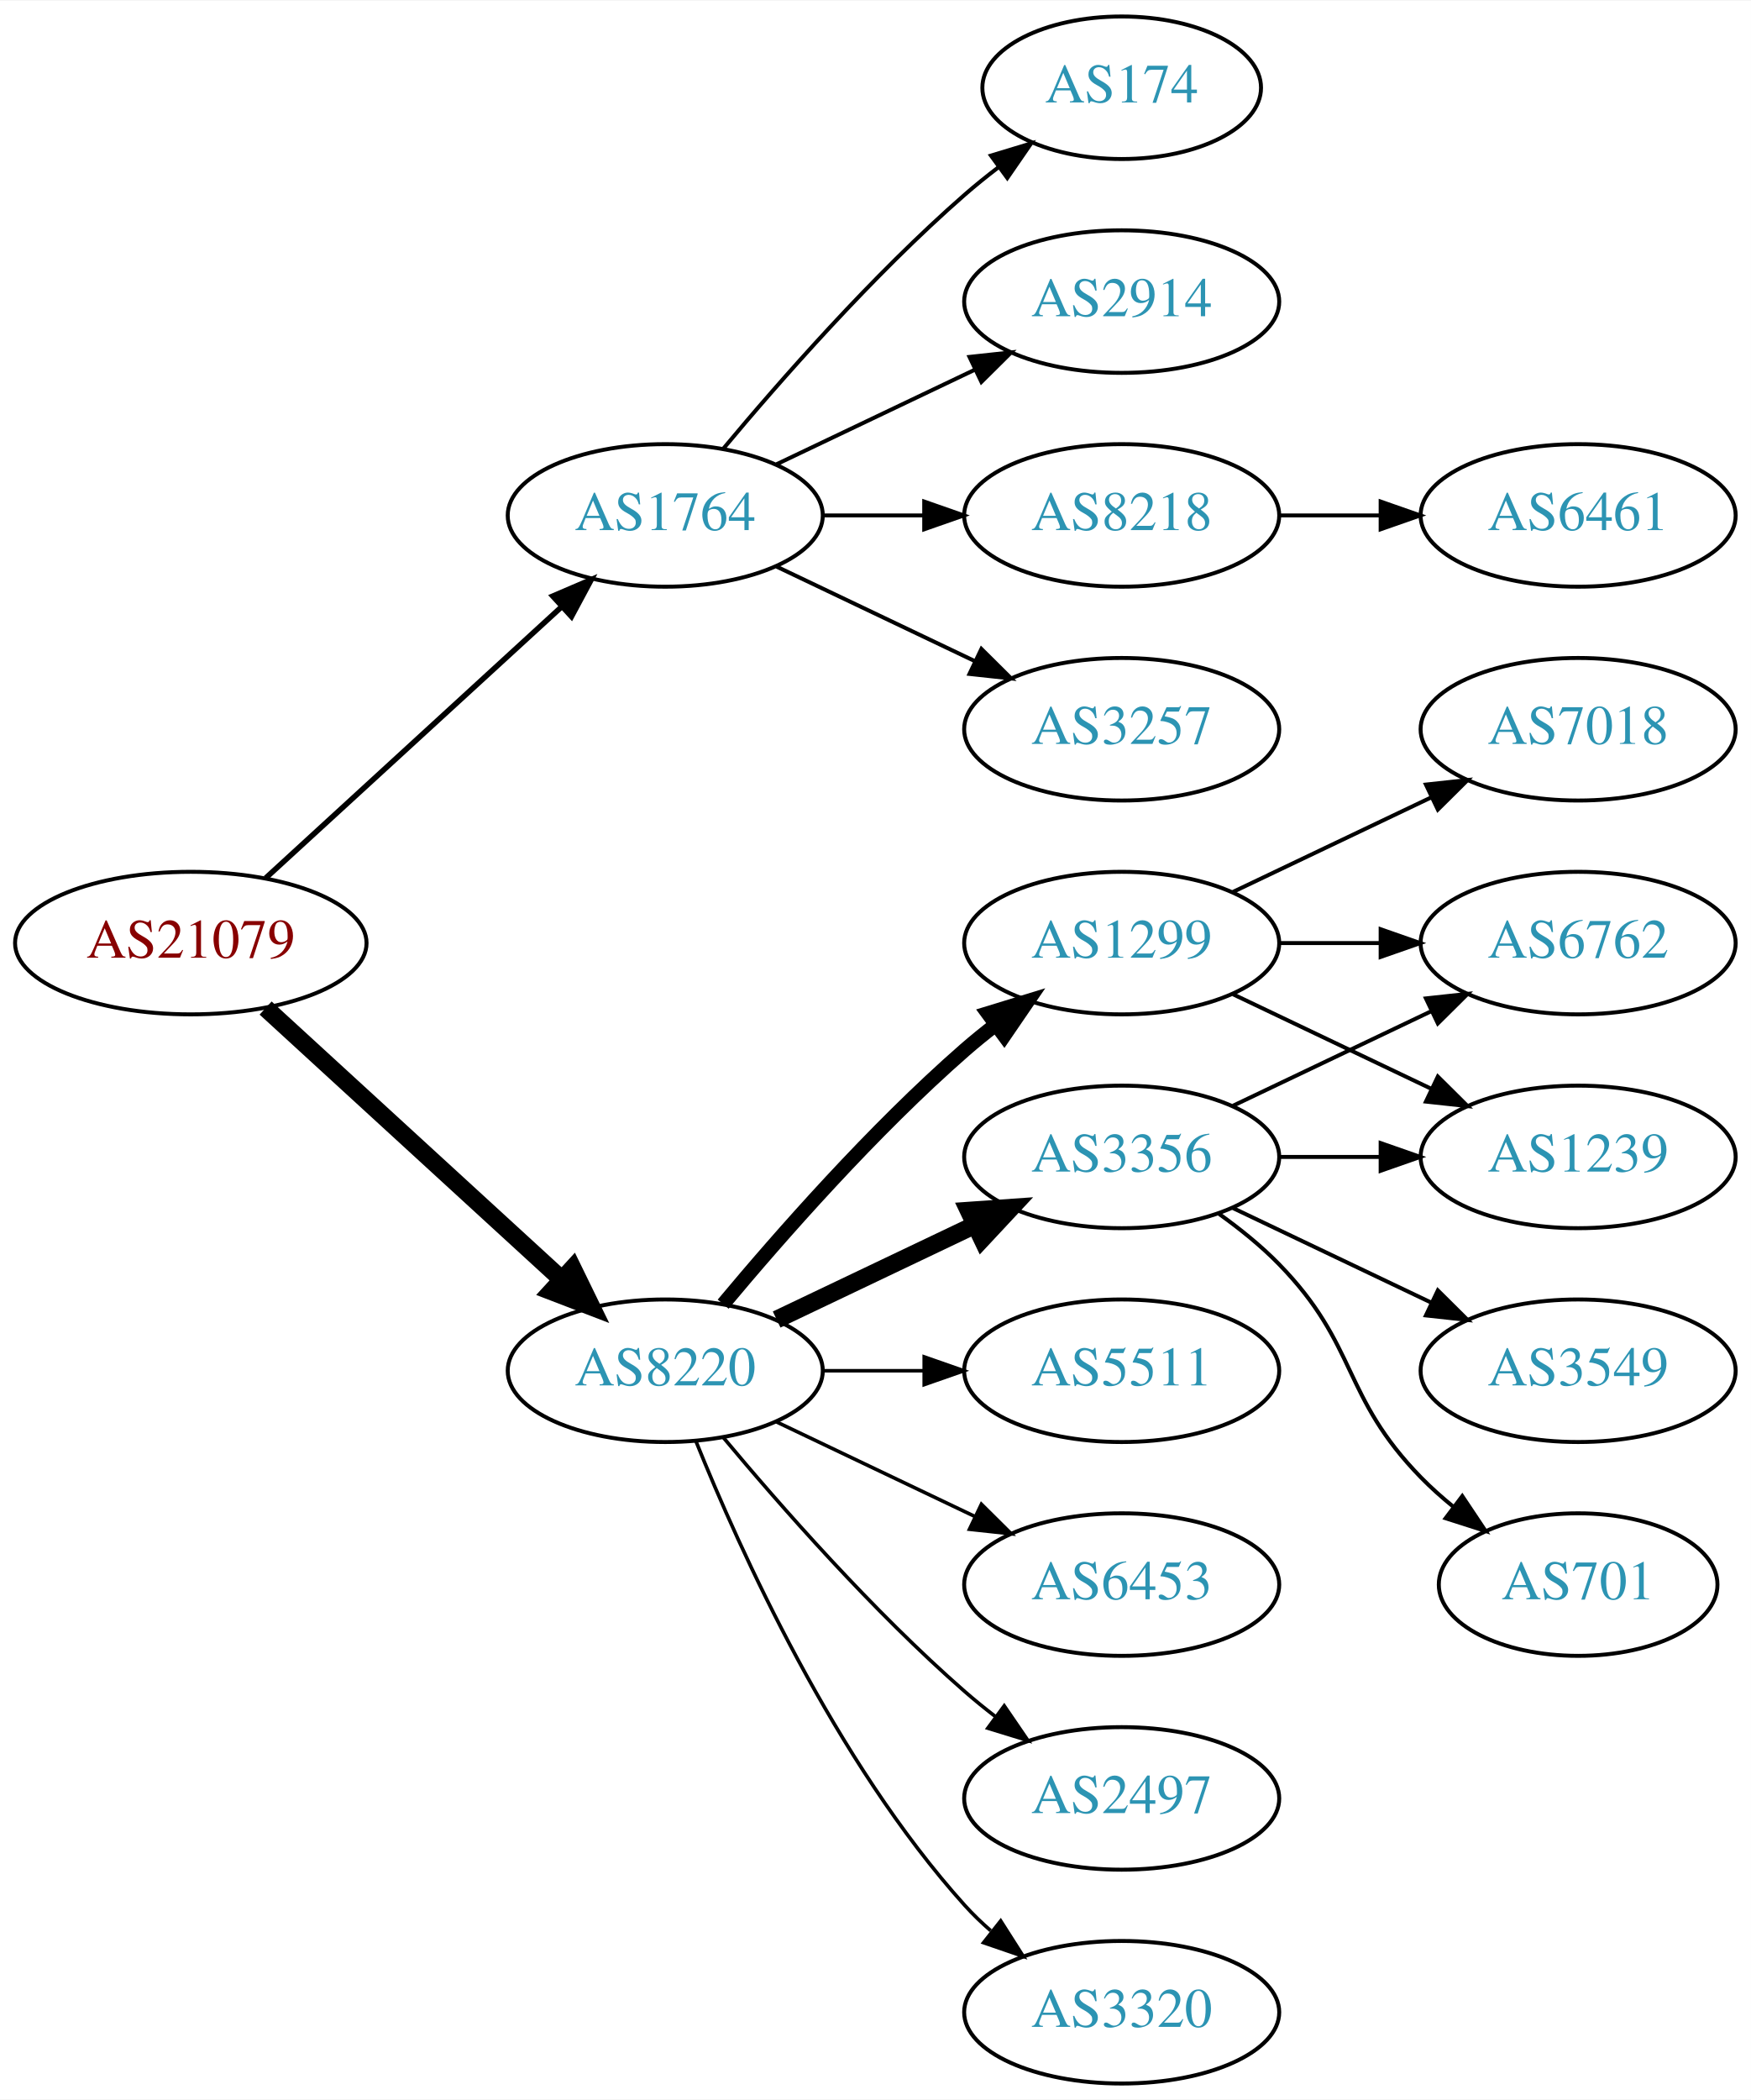
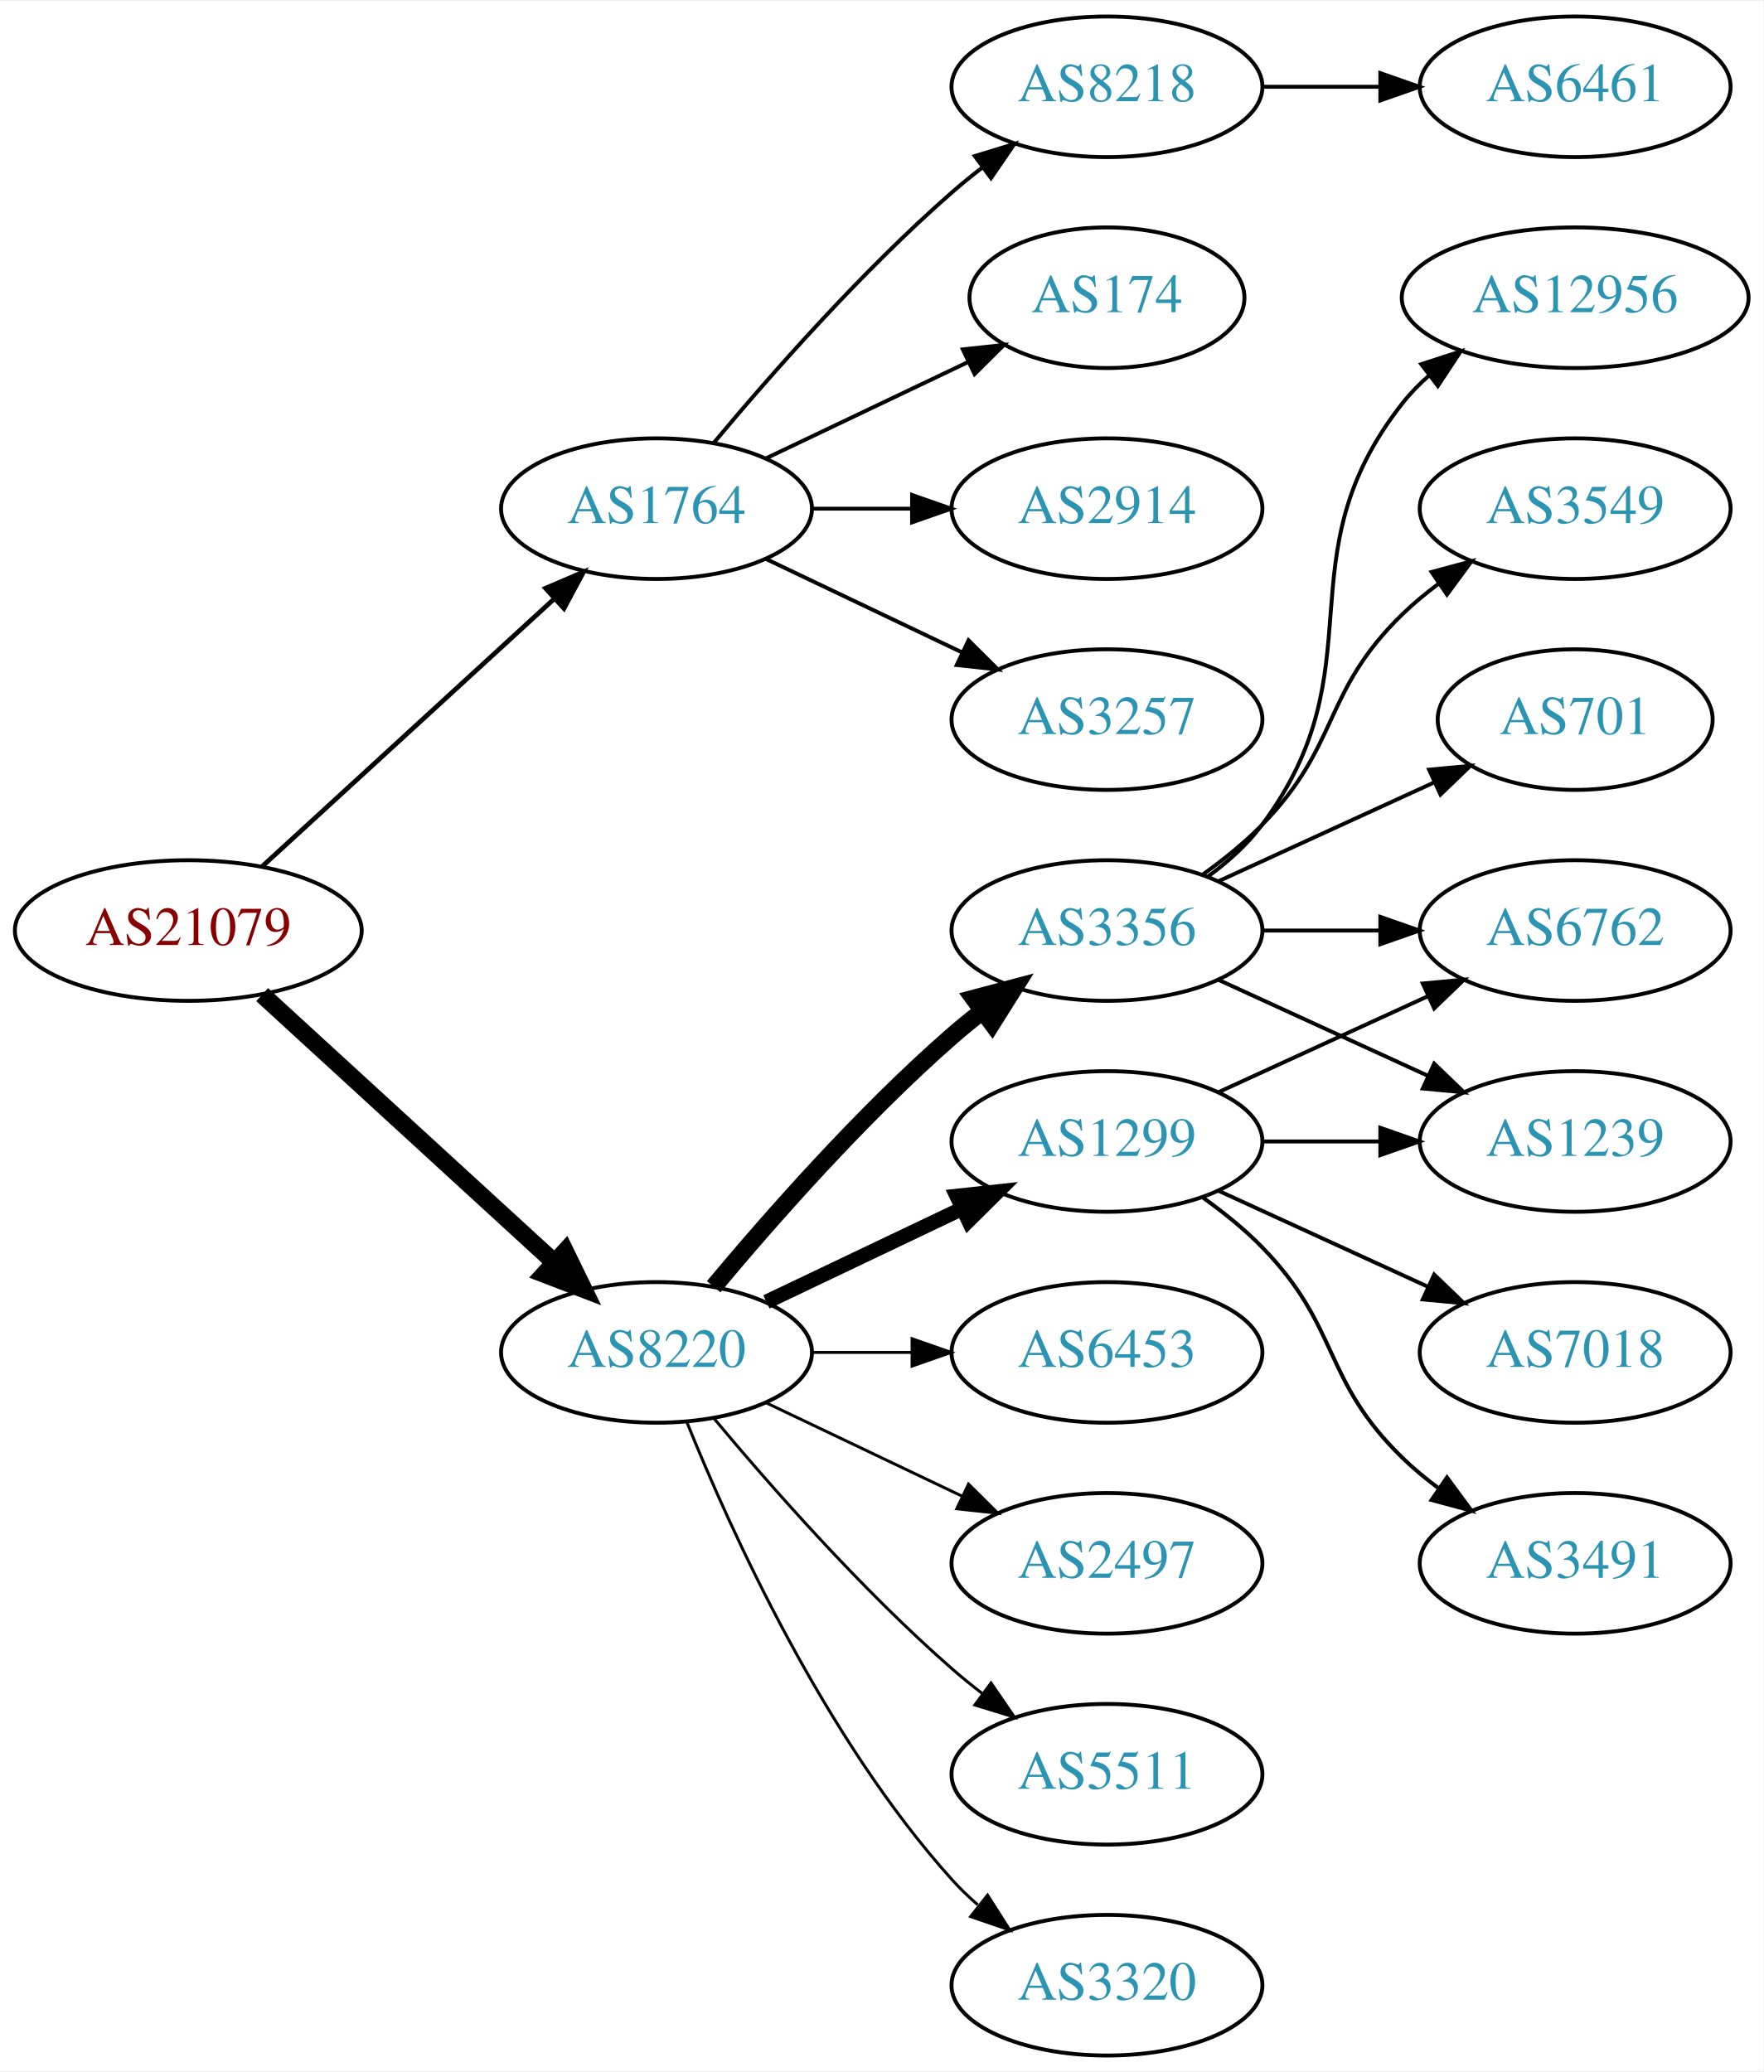
- <svg xmlns="http://www.w3.org/2000/svg" xmlns:xlink="http://www.w3.org/1999/xlink" width="442pt" height="530pt" viewBox="0.00 0.00 442.27 530.00">
+ <svg xmlns="http://www.w3.org/2000/svg" xmlns:xlink="http://www.w3.org/1999/xlink" width="451pt" height="530pt" viewBox="0.00 0.00 451.37 530.00">
  <g id="graph0" class="graph" transform="scale(1 1) rotate(0) translate(4 526)">
-     <polygon fill="white" stroke="none" points="-4,4 -4,-526 438.271,-526 438.271,4 -4,4" />
+     <polygon fill="white" stroke="none" points="-4,4 -4,-526 447.37,-526 447.37,4 -4,4" />
    <g id="node1" class="node">
      <g id="a_node1">
        <a xlink:href="/asn/21079" xlink:title="AS21079 ~ Vienna, AT [AT]">
          <ellipse fill="#ffffff" stroke="black" cx="44.196" cy="-288" rx="44.393" ry="18" />
          <text text-anchor="middle" x="44.196" y="-284.3" font-family="Times,serif" font-size="14.00" fill="#880000">AS21079</text>
        </a>
      </g>
    </g>
    <g id="node2" class="node">
      <g id="a_node2">
        <a xlink:href="/asn/1764" xlink:title="AS1764 ~ NEXTLAYER-AS [AT]">
          <ellipse fill="#ffffff" stroke="black" cx="164.039" cy="-396" rx="39.794" ry="18" />
          <text text-anchor="middle" x="164.039" y="-392.3" font-family="Times,serif" font-size="14.00" fill="#2c94b3">AS1764</text>
        </a>
      </g>
    </g>
    <g id="edge1" class="edge">
-       <path fill="none" stroke="black" stroke-width="1.385" d="M63.094,-304.403C83.022,-322.667 115.38,-352.322 137.857,-372.921" />
-       <polygon fill="black" stroke="black" stroke-width="1.385" points="135.622,-375.62 145.359,-379.797 140.351,-370.46 135.622,-375.62" />
+       <path fill="none" stroke="black" stroke-width="1.2" d="M63.094,-304.403C83.022,-322.667 115.38,-352.322 137.857,-372.921" />
+       <polygon fill="black" stroke="black" stroke-width="1.2" points="135.622,-375.62 145.359,-379.797 140.351,-370.46 135.622,-375.62" />
    </g>
    <g id="node3" class="node">
      <g id="a_node3">
        <a xlink:href="/asn/8220" xlink:title="AS8220 ~ COLT [GB]">
          <ellipse fill="#ffffff" stroke="black" cx="164.039" cy="-180" rx="39.794" ry="18" />
          <text text-anchor="middle" x="164.039" y="-176.3" font-family="Times,serif" font-size="14.00" fill="#2c94b3">AS8220</text>
        </a>
      </g>
    </g>
    <g id="edge2" class="edge">
      <path fill="none" stroke="black" stroke-width="4.5" d="M63.094,-271.597C83.022,-253.333 115.38,-223.678 137.857,-203.079" />
      <polygon fill="black" stroke="black" stroke-width="4.5" points="140.647,-205.863 145.359,-196.203 135.326,-200.057 140.647,-205.863" />
    </g>
    <g id="node4" class="node">
      <g id="a_node4">
-         <a xlink:href="/asn/8218" xlink:title="AS8218 ~ legacy Neotelecoms [FR]">
+         <a xlink:href="/asn/2914" xlink:title="AS2914 ~ NTT America, Inc. [US]">
          <ellipse fill="#ffffff" stroke="black" cx="279.332" cy="-396" rx="39.794" ry="18" />
-           <text text-anchor="middle" x="279.332" y="-392.3" font-family="Times,serif" font-size="14.00" fill="#2c94b3">AS8218</text>
+           <text text-anchor="middle" x="279.332" y="-392.3" font-family="Times,serif" font-size="14.00" fill="#2c94b3">AS2914</text>
        </a>
      </g>
    </g>
    <g id="edge3" class="edge">
      <path fill="none" stroke="black" d="M203.711,-396C211.914,-396 220.678,-396 229.21,-396" />
      <polygon fill="black" stroke="black" points="229.449,-399.5 239.449,-396 229.449,-392.5 229.449,-399.5" />
    </g>
    <g id="node5" class="node">
      <g id="a_node5">
        <a xlink:href="/asn/3257" xlink:title="AS3257 ~ GTT [DE]">
          <ellipse fill="#ffffff" stroke="black" cx="279.332" cy="-342" rx="39.794" ry="18" />
          <text text-anchor="middle" x="279.332" y="-338.3" font-family="Times,serif" font-size="14.00" fill="#2c94b3">AS3257</text>
        </a>
      </g>
    </g>
    <g id="edge4" class="edge">
      <path fill="none" stroke="black" d="M192.175,-383.066C207.169,-375.919 225.99,-366.948 242.213,-359.215" />
      <polygon fill="black" stroke="black" points="243.895,-362.291 251.417,-354.829 240.884,-355.972 243.895,-362.291" />
    </g>
    <g id="node6" class="node">
      <g id="a_node6">
-         <a xlink:href="/asn/174" xlink:title="AS174 ~ Cogent Communications [US]">
-           <ellipse fill="#ffffff" stroke="black" cx="279.332" cy="-504" rx="35.194" ry="18" />
-           <text text-anchor="middle" x="279.332" y="-500.3" font-family="Times,serif" font-size="14.00" fill="#2c94b3">AS174</text>
+         <a xlink:href="/asn/8218" xlink:title="AS8218 ~ legacy Neotelecoms [FR]">
+           <ellipse fill="#ffffff" stroke="black" cx="279.332" cy="-504" rx="39.794" ry="18" />
+           <text text-anchor="middle" x="279.332" y="-500.3" font-family="Times,serif" font-size="14.00" fill="#2c94b3">AS8218</text>
        </a>
      </g>
    </g>
    <g id="edge5" class="edge">
-       <path fill="none" stroke="black" d="M178.669,-412.817C192.951,-429.929 216.498,-456.745 239.685,-477 242.355,-479.332 245.228,-481.648 248.158,-483.886" />
-       <polygon fill="black" stroke="black" points="246.309,-486.87 256.449,-489.939 250.436,-481.216 246.309,-486.87" />
+       <path fill="none" stroke="black" d="M178.669,-412.817C192.951,-429.929 216.498,-456.745 239.685,-477 242.151,-479.154 244.789,-481.294 247.487,-483.372" />
+       <polygon fill="black" stroke="black" points="245.512,-486.264 255.641,-489.37 249.66,-480.625 245.512,-486.264" />
    </g>
    <g id="node7" class="node">
      <g id="a_node7">
-         <a xlink:href="/asn/2914" xlink:title="AS2914 ~ NTT America, Inc. [US]">
-           <ellipse fill="#ffffff" stroke="black" cx="279.332" cy="-450" rx="39.794" ry="18" />
-           <text text-anchor="middle" x="279.332" y="-446.3" font-family="Times,serif" font-size="14.00" fill="#2c94b3">AS2914</text>
+         <a xlink:href="/asn/174" xlink:title="AS174 ~ Cogent Communications [US]">
+           <ellipse fill="#ffffff" stroke="black" cx="279.332" cy="-450" rx="35.194" ry="18" />
+           <text text-anchor="middle" x="279.332" y="-446.3" font-family="Times,serif" font-size="14.00" fill="#2c94b3">AS174</text>
        </a>
      </g>
    </g>
    <g id="edge6" class="edge">
-       <path fill="none" stroke="black" d="M192.175,-408.934C207.169,-416.081 225.99,-425.052 242.213,-432.785" />
-       <polygon fill="black" stroke="black" points="240.884,-436.028 251.417,-437.171 243.895,-429.709 240.884,-436.028" />
+       <path fill="none" stroke="black" d="M192.175,-408.934C207.607,-416.29 227.092,-425.577 243.628,-433.459" />
+       <polygon fill="black" stroke="black" points="242.436,-436.768 252.969,-437.911 245.448,-430.449 242.436,-436.768" />
    </g>
    <g id="node9" class="node">
      <g id="a_node9">
        <a xlink:href="/asn/3356" xlink:title="AS3356 ~ Level 3 Parent, LLC [US]">
-           <ellipse fill="#ffffff" stroke="black" cx="279.332" cy="-234" rx="39.794" ry="18" />
-           <text text-anchor="middle" x="279.332" y="-230.3" font-family="Times,serif" font-size="14.00" fill="#2c94b3">AS3356</text>
+           <ellipse fill="#ffffff" stroke="black" cx="279.332" cy="-288" rx="39.794" ry="18" />
+           <text text-anchor="middle" x="279.332" y="-284.3" font-family="Times,serif" font-size="14.00" fill="#2c94b3">AS3356</text>
        </a>
      </g>
    </g>
    <g id="edge8" class="edge">
-       <path fill="none" stroke="black" stroke-width="4.5" d="M192.175,-192.934C207.169,-200.081 225.99,-209.052 242.213,-216.785" />
-       <polygon fill="black" stroke="black" stroke-width="4.5" points="240.695,-220.423 251.417,-221.171 244.084,-213.314 240.695,-220.423" />
+       <path fill="none" stroke="black" stroke-width="4.5" d="M178.669,-196.817C192.951,-213.929 216.498,-240.745 239.685,-261 242.151,-263.154 244.789,-265.294 247.487,-267.372" />
+       <polygon fill="black" stroke="black" stroke-width="4.5" points="245.252,-270.616 255.641,-273.37 249.919,-264.273 245.252,-270.616" />
    </g>
    <g id="node10" class="node">
      <g id="a_node10">
        <a xlink:href="/asn/1299" xlink:title="AS1299 ~ Telia Carrier [EU]">
-           <ellipse fill="#ffffff" stroke="black" cx="279.332" cy="-288" rx="39.794" ry="18" />
-           <text text-anchor="middle" x="279.332" y="-284.3" font-family="Times,serif" font-size="14.00" fill="#2c94b3">AS1299</text>
+           <ellipse fill="#ffffff" stroke="black" cx="279.332" cy="-234" rx="39.794" ry="18" />
+           <text text-anchor="middle" x="279.332" y="-230.3" font-family="Times,serif" font-size="14.00" fill="#2c94b3">AS1299</text>
        </a>
      </g>
    </g>
    <g id="edge9" class="edge">
-       <path fill="none" stroke="black" stroke-width="3.6" d="M178.669,-196.817C192.951,-213.929 216.498,-240.745 239.685,-261 242.151,-263.154 244.789,-265.294 247.487,-267.372" />
-       <polygon fill="black" stroke="black" stroke-width="3.6" points="245.512,-270.264 255.641,-273.37 249.66,-264.625 245.512,-270.264" />
+       <path fill="none" stroke="black" stroke-width="3.75" d="M192.175,-192.934C207.169,-200.081 225.99,-209.052 242.213,-216.785" />
+       <polygon fill="black" stroke="black" stroke-width="3.75" points="240.884,-220.028 251.417,-221.171 243.895,-213.709 240.884,-220.028" />
    </g>
    <g id="node11" class="node">
      <g id="a_node11">
-         <a xlink:href="/asn/5511" xlink:title="AS5511 ~ Orange S.A. [FR]">
+         <a xlink:href="/asn/6453" xlink:title="AS6453 ~ TATA COMMUNICATIONS (AMERICA) INC [US]">
          <ellipse fill="#ffffff" stroke="black" cx="279.332" cy="-180" rx="39.794" ry="18" />
-           <text text-anchor="middle" x="279.332" y="-176.3" font-family="Times,serif" font-size="14.00" fill="#2c94b3">AS5511</text>
+           <text text-anchor="middle" x="279.332" y="-176.3" font-family="Times,serif" font-size="14.00" fill="#2c94b3">AS6453</text>
        </a>
      </g>
    </g>
    <g id="edge10" class="edge">
-       <path fill="none" stroke="black" stroke-width="0.9" d="M203.711,-180C211.914,-180 220.678,-180 229.21,-180" />
-       <polygon fill="black" stroke="black" stroke-width="0.9" points="229.449,-183.5 239.449,-180 229.449,-176.5 229.449,-183.5" />
+       <path fill="none" stroke="black" stroke-width="0.75" d="M203.711,-180C211.914,-180 220.678,-180 229.21,-180" />
+       <polygon fill="black" stroke="black" stroke-width="0.75" points="229.449,-183.5 239.449,-180 229.449,-176.5 229.449,-183.5" />
    </g>
    <g id="node12" class="node">
      <g id="a_node12">
-         <a xlink:href="/asn/6453" xlink:title="AS6453 ~ TATA COMMUNICATIONS (AMERICA) INC [US]">
+         <a xlink:href="/asn/2497" xlink:title="AS2497 ~ Internet Initiative Japan Inc. [JP]">
          <ellipse fill="#ffffff" stroke="black" cx="279.332" cy="-126" rx="39.794" ry="18" />
-           <text text-anchor="middle" x="279.332" y="-122.3" font-family="Times,serif" font-size="14.00" fill="#2c94b3">AS6453</text>
+           <text text-anchor="middle" x="279.332" y="-122.3" font-family="Times,serif" font-size="14.00" fill="#2c94b3">AS2497</text>
        </a>
      </g>
    </g>
    <g id="edge11" class="edge">
-       <path fill="none" stroke="black" stroke-width="0.9" d="M192.175,-167.066C207.169,-159.919 225.99,-150.948 242.213,-143.215" />
-       <polygon fill="black" stroke="black" stroke-width="0.9" points="243.895,-146.291 251.417,-138.829 240.884,-139.972 243.895,-146.291" />
+       <path fill="none" stroke="black" stroke-width="0.75" d="M192.175,-167.066C207.169,-159.919 225.99,-150.948 242.213,-143.215" />
+       <polygon fill="black" stroke="black" stroke-width="0.75" points="243.895,-146.291 251.417,-138.829 240.884,-139.972 243.895,-146.291" />
    </g>
    <g id="node13" class="node">
      <g id="a_node13">
-         <a xlink:href="/asn/2497" xlink:title="AS2497 ~ Internet Initiative Japan Inc. [JP]">
+         <a xlink:href="/asn/5511" xlink:title="AS5511 ~ Orange S.A. [FR]">
          <ellipse fill="#ffffff" stroke="black" cx="279.332" cy="-72" rx="39.794" ry="18" />
-           <text text-anchor="middle" x="279.332" y="-68.3" font-family="Times,serif" font-size="14.00" fill="#2c94b3">AS2497</text>
+           <text text-anchor="middle" x="279.332" y="-68.3" font-family="Times,serif" font-size="14.00" fill="#2c94b3">AS5511</text>
        </a>
      </g>
    </g>
    <g id="edge12" class="edge">
-       <path fill="none" stroke="black" stroke-width="0.9" d="M178.669,-163.183C192.951,-146.071 216.498,-119.255 239.685,-99 242.151,-96.846 244.789,-94.706 247.487,-92.628" />
-       <polygon fill="black" stroke="black" stroke-width="0.9" points="249.66,-95.375 255.641,-86.63 245.512,-89.736 249.66,-95.375" />
+       <path fill="none" stroke="black" stroke-width="0.75" d="M178.669,-163.183C192.951,-146.071 216.498,-119.255 239.685,-99 242.151,-96.846 244.789,-94.706 247.487,-92.628" />
+       <polygon fill="black" stroke="black" stroke-width="0.75" points="249.66,-95.375 255.641,-86.63 245.512,-89.736 249.66,-95.375" />
    </g>
    <g id="node14" class="node">
      <g id="a_node14">
        <a xlink:href="/asn/3320" xlink:title="AS3320 ~ DTAG [DE]">
          <ellipse fill="#ffffff" stroke="black" cx="279.332" cy="-18" rx="39.794" ry="18" />
          <text text-anchor="middle" x="279.332" y="-14.3" font-family="Times,serif" font-size="14.00" fill="#2c94b3">AS3320</text>
        </a>
      </g>
    </g>
    <g id="edge13" class="edge">
-       <path fill="none" stroke="black" stroke-width="0.9" d="M171.786,-162.213C182.837,-134.757 206.891,-81.422 239.685,-45 241.688,-42.776 243.906,-40.637 246.239,-38.603" />
-       <polygon fill="black" stroke="black" stroke-width="0.9" points="248.769,-41.065 254.458,-32.127 244.437,-35.567 248.769,-41.065" />
+       <path fill="none" stroke="black" stroke-width="0.75" d="M171.786,-162.213C182.837,-134.757 206.891,-81.422 239.685,-45 241.688,-42.776 243.906,-40.637 246.239,-38.603" />
+       <polygon fill="black" stroke="black" stroke-width="0.75" points="248.769,-41.065 254.458,-32.127 244.437,-35.567 248.769,-41.065" />
    </g>
    <g id="node8" class="node">
      <g id="a_node8">
        <a xlink:href="/asn/6461" xlink:title="AS6461 ~ Zayo Bandwidth [US]">
-           <ellipse fill="#ffffff" stroke="black" cx="394.625" cy="-396" rx="39.794" ry="18" />
-           <text text-anchor="middle" x="394.625" y="-392.3" font-family="Times,serif" font-size="14.00" fill="#2c94b3">AS6461</text>
+           <ellipse fill="#ffffff" stroke="black" cx="399.174" cy="-504" rx="39.794" ry="18" />
+           <text text-anchor="middle" x="399.174" y="-500.3" font-family="Times,serif" font-size="14.00" fill="#2c94b3">AS6461</text>
        </a>
      </g>
    </g>
    <g id="edge7" class="edge">
-       <path fill="none" stroke="black" d="M319.004,-396C327.207,-396 335.971,-396 344.503,-396" />
-       <polygon fill="black" stroke="black" points="344.742,-399.5 354.742,-396 344.742,-392.5 344.742,-399.5" />
+       <path fill="none" stroke="black" d="M319.244,-504C328.798,-504 339.147,-504 349.11,-504" />
+       <polygon fill="black" stroke="black" points="349.302,-507.5 359.302,-504 349.302,-500.5 349.302,-507.5" />
    </g>
    <g id="node15" class="node">
      <g id="a_node15">
-         <a xlink:href="/asn/6762" xlink:title="AS6762 ~ TELECOM ITALIA SPARKLE S.p.A. [IT]">
-           <ellipse fill="#ffffff" stroke="black" cx="394.625" cy="-288" rx="39.794" ry="18" />
-           <text text-anchor="middle" x="394.625" y="-284.3" font-family="Times,serif" font-size="14.00" fill="#2c94b3">AS6762</text>
+         <a xlink:href="/asn/12956" xlink:title="AS12956 ~ TELXIUS [ES]">
+           <ellipse fill="#ffffff" stroke="black" cx="399.174" cy="-450" rx="44.393" ry="18" />
+           <text text-anchor="middle" x="399.174" y="-446.3" font-family="Times,serif" font-size="14.00" fill="#2c94b3">AS12956</text>
        </a>
      </g>
    </g>
    <g id="edge14" class="edge">
-       <path fill="none" stroke="black" d="M307.468,-246.934C322.462,-254.081 341.283,-263.052 357.506,-270.785" />
-       <polygon fill="black" stroke="black" points="356.177,-274.028 366.71,-275.171 359.188,-267.709 356.177,-274.028" />
+       <path fill="none" stroke="black" d="M305.262,-301.882C310.338,-305.611 315.256,-310.016 318.978,-315 349.249,-355.542 323.679,-383.246 354.978,-423 357.002,-425.571 359.344,-427.963 361.868,-430.174" />
+       <polygon fill="black" stroke="black" points="359.782,-432.984 369.858,-436.261 364.025,-427.416 359.782,-432.984" />
    </g>
    <g id="node16" class="node">
      <g id="a_node16">
-         <a xlink:href="/asn/1239" xlink:title="AS1239 ~ Sprint [US]">
-           <ellipse fill="#ffffff" stroke="black" cx="394.625" cy="-234" rx="39.794" ry="18" />
-           <text text-anchor="middle" x="394.625" y="-230.3" font-family="Times,serif" font-size="14.00" fill="#2c94b3">AS1239</text>
+         <a xlink:href="/asn/3549" xlink:title="AS3549 ~ Level 3 Parent, LLC [US]">
+           <ellipse fill="#ffffff" stroke="black" cx="399.174" cy="-396" rx="39.794" ry="18" />
+           <text text-anchor="middle" x="399.174" y="-392.3" font-family="Times,serif" font-size="14.00" fill="#2c94b3">AS3549</text>
        </a>
      </g>
    </g>
    <g id="edge15" class="edge">
-       <path fill="none" stroke="black" d="M319.004,-234C327.207,-234 335.971,-234 344.503,-234" />
-       <polygon fill="black" stroke="black" points="344.742,-237.5 354.742,-234 344.742,-230.5 344.742,-237.5" />
+       <path fill="none" stroke="black" d="M303.926,-302.389C309.182,-306.148 314.513,-310.437 318.978,-315 339.151,-335.617 334.285,-348.906 354.978,-369 357.823,-371.763 360.997,-374.386 364.297,-376.834" />
+       <polygon fill="black" stroke="black" points="362.414,-379.786 372.645,-382.538 366.363,-374.006 362.414,-379.786" />
    </g>
    <g id="node17" class="node">
      <g id="a_node17">
-         <a xlink:href="/asn/3549" xlink:title="AS3549 ~ Level 3 Parent, LLC [US]">
-           <ellipse fill="#ffffff" stroke="black" cx="394.625" cy="-180" rx="39.794" ry="18" />
-           <text text-anchor="middle" x="394.625" y="-176.3" font-family="Times,serif" font-size="14.00" fill="#2c94b3">AS3549</text>
+         <a xlink:href="/asn/6762" xlink:title="AS6762 ~ TELECOM ITALIA SPARKLE S.p.A. [IT]">
+           <ellipse fill="#ffffff" stroke="black" cx="399.174" cy="-288" rx="39.794" ry="18" />
+           <text text-anchor="middle" x="399.174" y="-284.3" font-family="Times,serif" font-size="14.00" fill="#2c94b3">AS6762</text>
        </a>
      </g>
    </g>
    <g id="edge16" class="edge">
-       <path fill="none" stroke="black" d="M307.468,-221.066C322.462,-213.919 341.283,-204.948 357.506,-197.215" />
-       <polygon fill="black" stroke="black" points="359.188,-200.291 366.71,-192.829 356.177,-193.972 359.188,-200.291" />
+       <path fill="none" stroke="black" d="M319.244,-288C328.798,-288 339.147,-288 349.11,-288" />
+       <polygon fill="black" stroke="black" points="349.302,-291.5 359.302,-288 349.302,-284.5 349.302,-291.5" />
    </g>
    <g id="node18" class="node">
      <g id="a_node18">
        <a xlink:href="/asn/701" xlink:title="AS701 ~ UUNET [US]">
-           <ellipse fill="#ffffff" stroke="black" cx="394.625" cy="-126" rx="35.194" ry="18" />
-           <text text-anchor="middle" x="394.625" y="-122.3" font-family="Times,serif" font-size="14.00" fill="#2c94b3">AS701</text>
+           <ellipse fill="#ffffff" stroke="black" cx="399.174" cy="-342" rx="35.194" ry="18" />
+           <text text-anchor="middle" x="399.174" y="-338.3" font-family="Times,serif" font-size="14.00" fill="#2c94b3">AS701</text>
        </a>
      </g>
    </g>
    <g id="edge17" class="edge">
-       <path fill="none" stroke="black" d="M303.926,-219.611C309.182,-215.852 314.513,-211.563 318.978,-207 339.151,-186.383 334.806,-173.617 354.978,-153 357.457,-150.466 360.204,-148.017 363.056,-145.696" />
-       <polygon fill="black" stroke="black" points="365.359,-148.343 371.242,-139.532 361.148,-142.752 365.359,-148.343" />
-     </g>
-     <g id="edge18" class="edge">
-       <path fill="none" stroke="black" d="M319.004,-288C327.207,-288 335.971,-288 344.503,-288" />
-       <polygon fill="black" stroke="black" points="344.742,-291.5 354.742,-288 344.742,-284.5 344.742,-291.5" />
-     </g>
-     <g id="edge19" class="edge">
-       <path fill="none" stroke="black" d="M307.468,-275.066C322.462,-267.919 341.283,-258.948 357.506,-251.215" />
-       <polygon fill="black" stroke="black" points="359.188,-254.291 366.71,-246.829 356.177,-247.972 359.188,-254.291" />
+       <path fill="none" stroke="black" d="M307.96,-300.661C324.377,-308.183 345.358,-317.798 362.955,-325.861" />
+       <polygon fill="black" stroke="black" points="361.783,-329.174 372.332,-330.158 364.7,-322.811 361.783,-329.174" />
    </g>
    <g id="node19" class="node">
      <g id="a_node19">
+         <a xlink:href="/asn/1239" xlink:title="AS1239 ~ Sprint [US]">
+           <ellipse fill="#ffffff" stroke="black" cx="399.174" cy="-234" rx="39.794" ry="18" />
+           <text text-anchor="middle" x="399.174" y="-230.3" font-family="Times,serif" font-size="14.00" fill="#2c94b3">AS1239</text>
+         </a>
+       </g>
+     </g>
+     <g id="edge18" class="edge">
+       <path fill="none" stroke="black" d="M307.96,-275.339C323.917,-268.027 344.188,-258.739 361.471,-250.819" />
+       <polygon fill="black" stroke="black" points="363.085,-253.929 370.718,-246.581 360.169,-247.565 363.085,-253.929" />
+     </g>
+     <g id="edge19" class="edge">
+       <path fill="none" stroke="black" d="M307.96,-246.661C323.917,-253.973 344.188,-263.261 361.471,-271.181" />
+       <polygon fill="black" stroke="black" points="360.169,-274.435 370.718,-275.419 363.085,-268.071 360.169,-274.435" />
+     </g>
+     <g id="edge20" class="edge">
+       <path fill="none" stroke="black" d="M319.244,-234C328.798,-234 339.147,-234 349.11,-234" />
+       <polygon fill="black" stroke="black" points="349.302,-237.5 359.302,-234 349.302,-230.5 349.302,-237.5" />
+     </g>
+     <g id="node20" class="node">
+       <g id="a_node20">
        <a xlink:href="/asn/7018" xlink:title="AS7018 ~ AT&amp;T Services, Inc. [US]">
-           <ellipse fill="#ffffff" stroke="black" cx="394.625" cy="-342" rx="39.794" ry="18" />
-           <text text-anchor="middle" x="394.625" y="-338.3" font-family="Times,serif" font-size="14.00" fill="#2c94b3">AS7018</text>
-         </a>
-       </g>
-     </g>
-     <g id="edge20" class="edge">
-       <path fill="none" stroke="black" d="M307.468,-300.934C322.462,-308.081 341.283,-317.052 357.506,-324.785" />
-       <polygon fill="black" stroke="black" points="356.177,-328.028 366.71,-329.171 359.188,-321.709 356.177,-328.028" />
+           <ellipse fill="#ffffff" stroke="black" cx="399.174" cy="-180" rx="39.794" ry="18" />
+           <text text-anchor="middle" x="399.174" y="-176.3" font-family="Times,serif" font-size="14.00" fill="#2c94b3">AS7018</text>
+         </a>
+       </g>
+     </g>
+     <g id="edge21" class="edge">
+       <path fill="none" stroke="black" d="M307.96,-221.339C323.917,-214.027 344.188,-204.739 361.471,-196.819" />
+       <polygon fill="black" stroke="black" points="363.085,-199.929 370.718,-192.581 360.169,-193.565 363.085,-199.929" />
+     </g>
+     <g id="node21" class="node">
+       <g id="a_node21">
+         <a xlink:href="/asn/3491" xlink:title="AS3491 ~ PCCW Global, Inc. [US]">
+           <ellipse fill="#ffffff" stroke="black" cx="399.174" cy="-126" rx="39.794" ry="18" />
+           <text text-anchor="middle" x="399.174" y="-122.3" font-family="Times,serif" font-size="14.00" fill="#2c94b3">AS3491</text>
+         </a>
+       </g>
+     </g>
+     <g id="edge22" class="edge">
+       <path fill="none" stroke="black" d="M303.926,-219.611C309.182,-215.852 314.513,-211.563 318.978,-207 339.151,-186.383 334.285,-173.094 354.978,-153 357.823,-150.237 360.997,-147.614 364.297,-145.166" />
+       <polygon fill="black" stroke="black" points="366.363,-147.994 372.645,-139.462 362.414,-142.214 366.363,-147.994" />
    </g>
  </g>
</svg>
